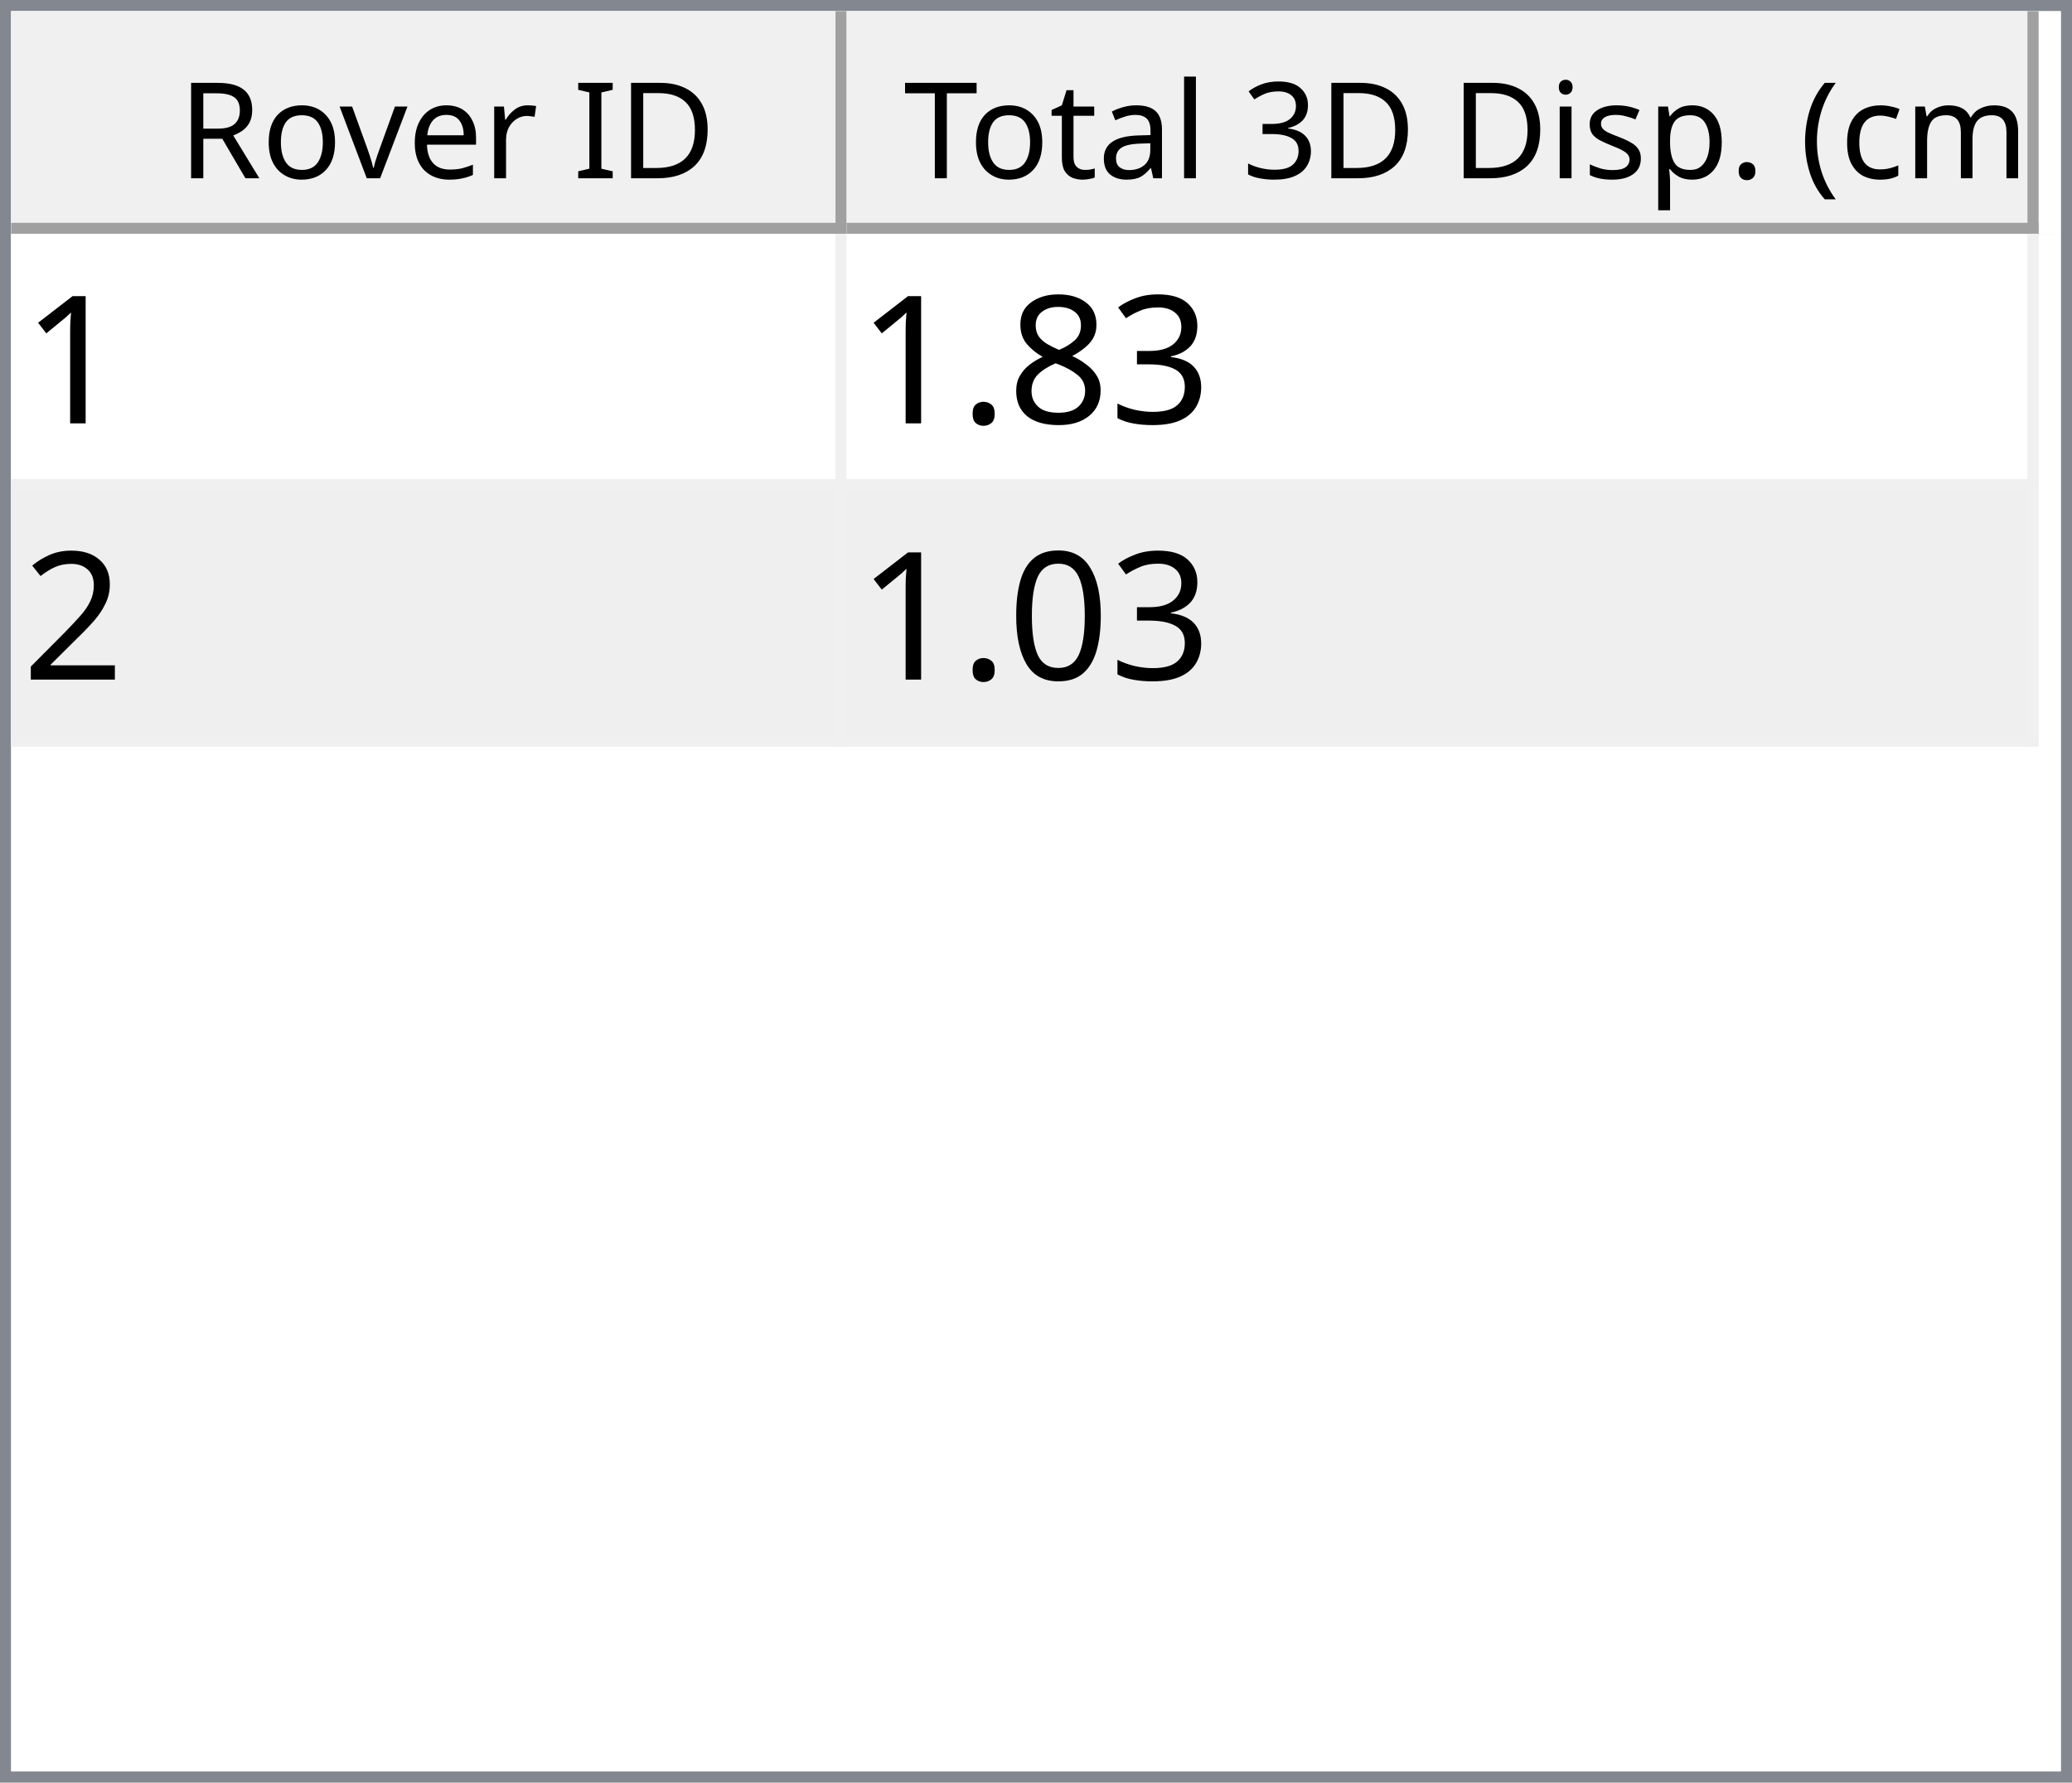
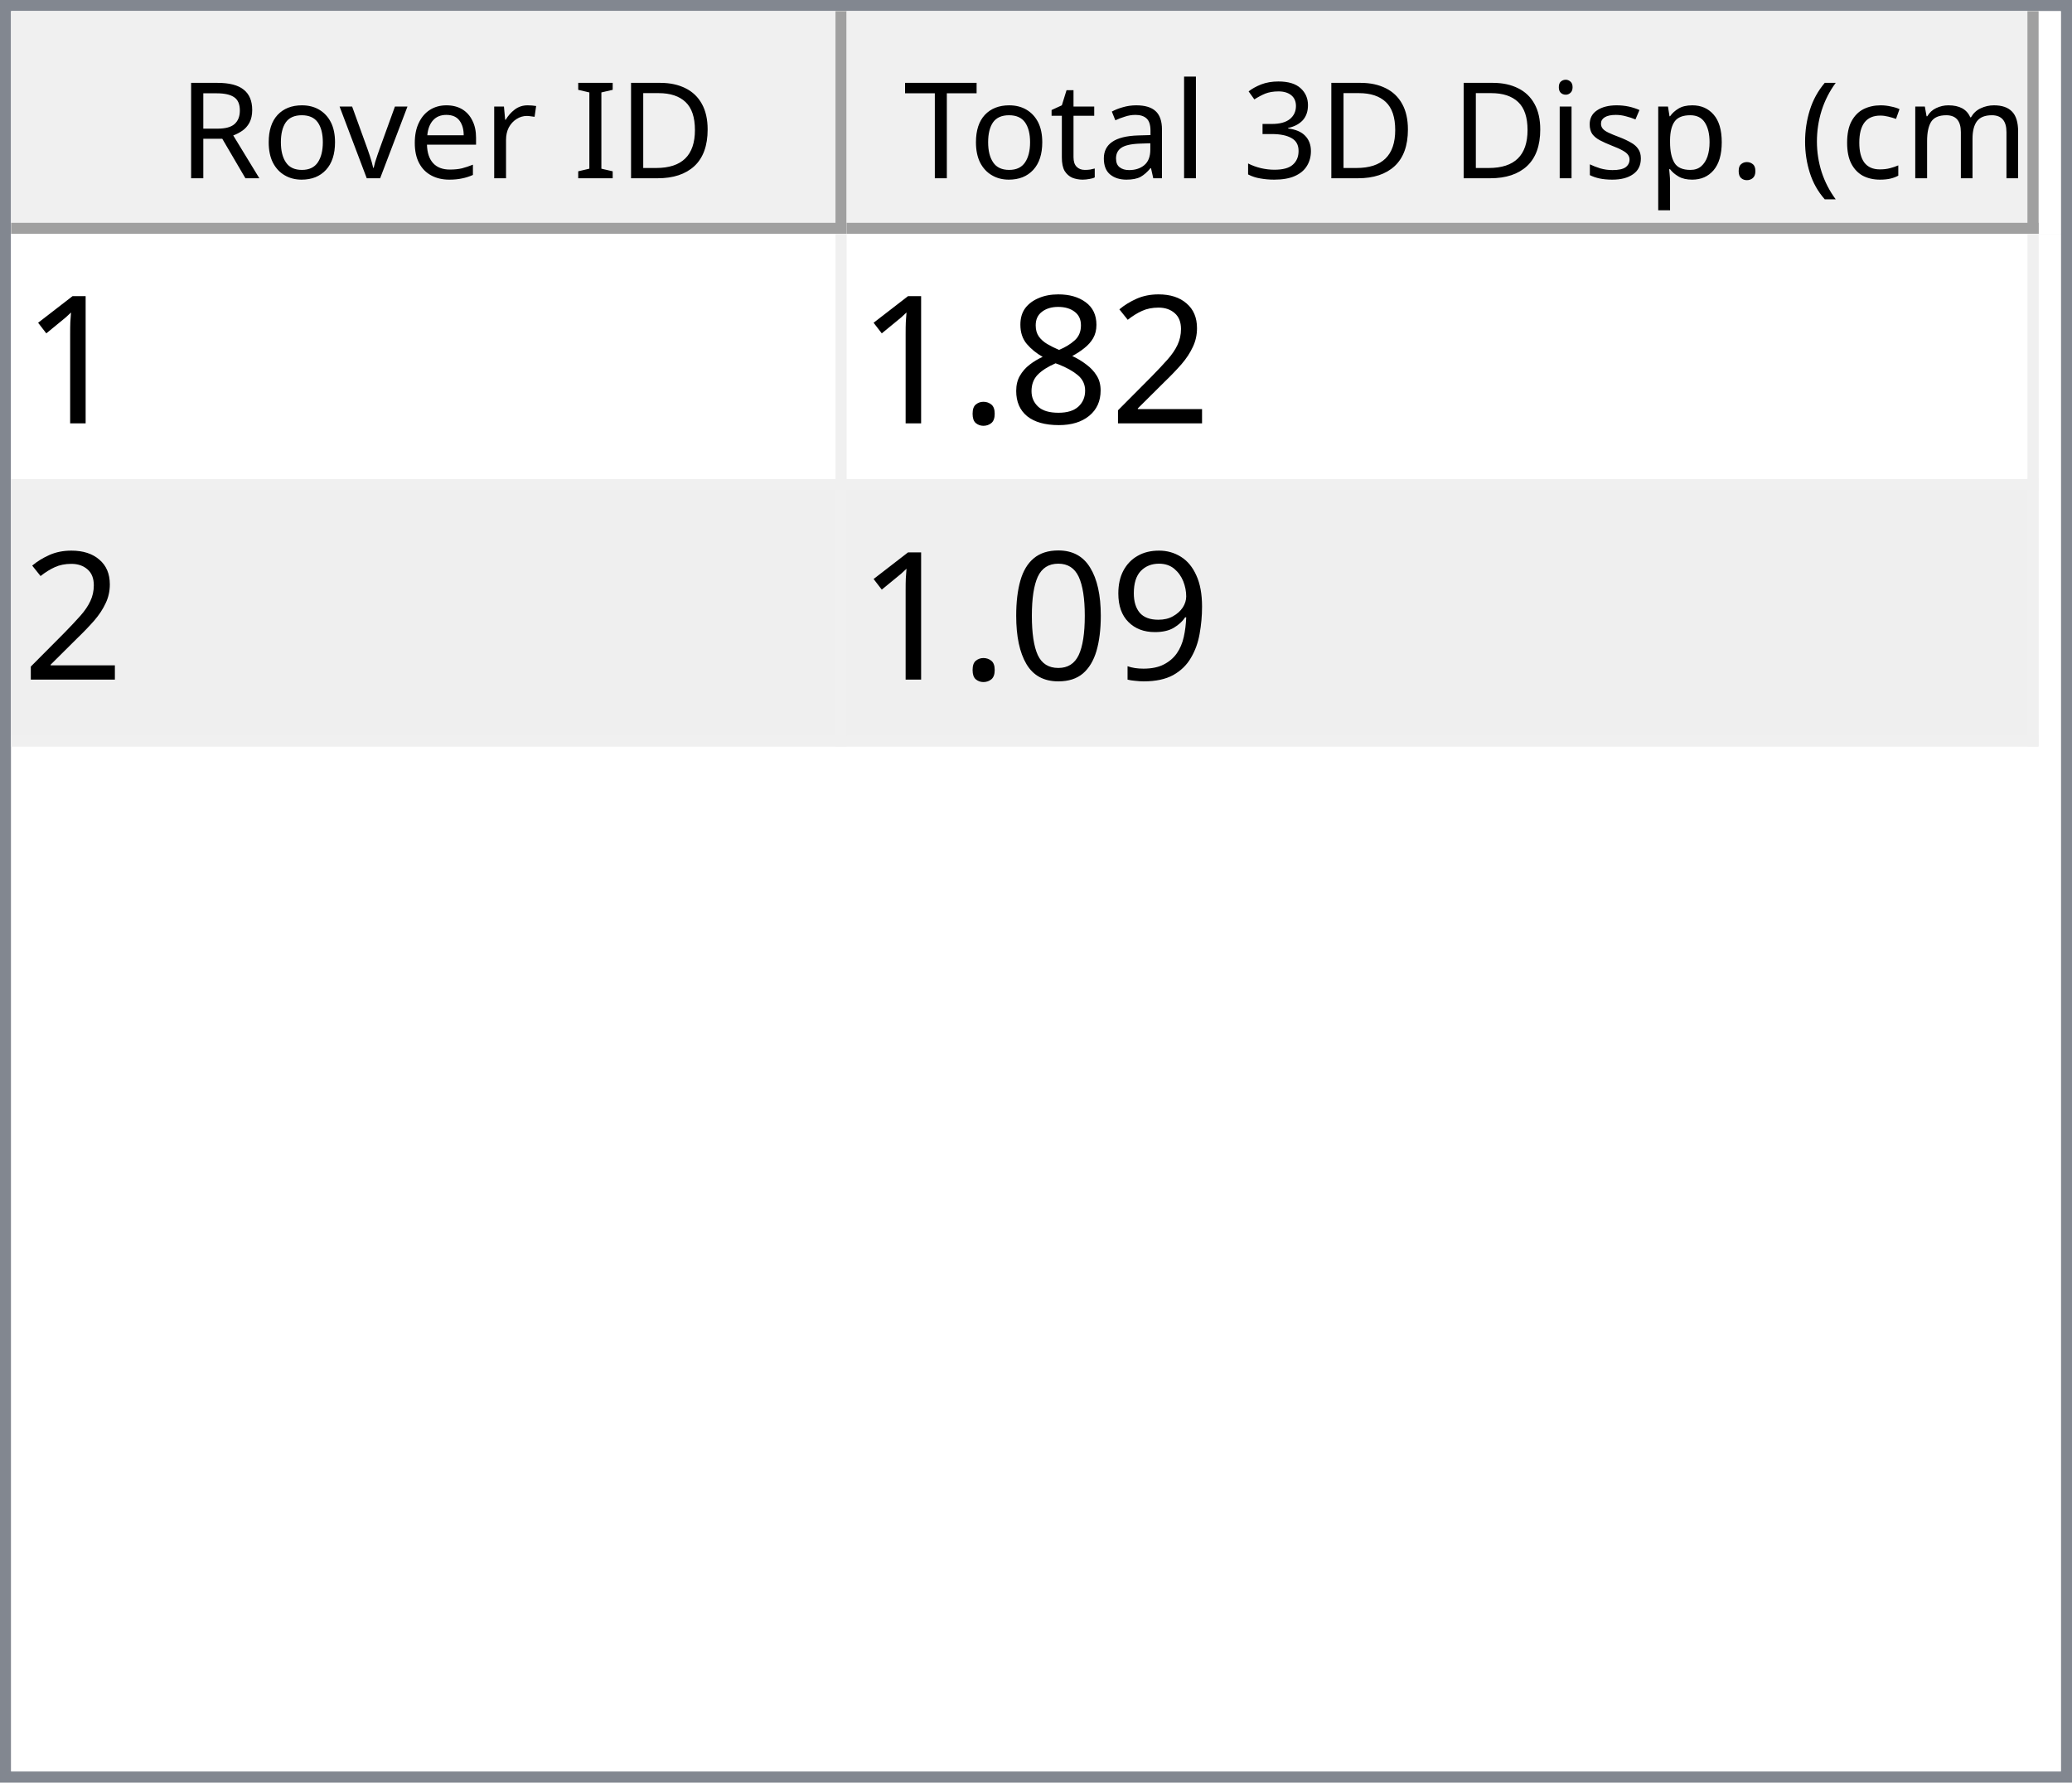
<svg xmlns="http://www.w3.org/2000/svg" style="fill-opacity:1; color-rendering:auto; color-interpolation:auto; text-rendering:auto; stroke:black; stroke-linecap:square; stroke-miterlimit:10; shape-rendering:auto; stroke-opacity:1; fill:black; stroke-dasharray:none; font-weight:normal; stroke-width:1; font-family:'Dialog'; font-style:normal; stroke-linejoin:miter; font-size:12px; stroke-dashoffset:0; image-rendering:auto;" width="186" height="160">
  <defs id="genericDefs" />
  <g>
    <defs id="defs1">
      <clipPath clipPathUnits="userSpaceOnUse" id="clipPath1">
        <path d="M0 0 L186 0 L186 160 L0 160 L0 0 Z" />
      </clipPath>
      <clipPath clipPathUnits="userSpaceOnUse" id="clipPath2">
        <path d="M0 0 L0 160 L186 160 L186 0 Z" />
      </clipPath>
      <clipPath clipPathUnits="userSpaceOnUse" id="clipPath3">
        <path d="M0 0 L0 20 L184 20 L184 0 Z" />
      </clipPath>
      <clipPath clipPathUnits="userSpaceOnUse" id="clipPath4">
        <path d="M0 0 L0 20 L75 20 L75 0 Z" />
      </clipPath>
      <clipPath clipPathUnits="userSpaceOnUse" id="clipPath5">
        <path d="M1 1 L1 19 L74 19 L74 1 Z" />
      </clipPath>
      <clipPath clipPathUnits="userSpaceOnUse" id="clipPath6">
        <path d="M0 0 L0 18 L73 18 L73 0 Z" />
      </clipPath>
      <clipPath clipPathUnits="userSpaceOnUse" id="clipPath7">
        <path d="M-0.5 -0.5 L-0.5 19.5 L74.5 19.5 L74.5 -0.5 Z" />
      </clipPath>
      <clipPath clipPathUnits="userSpaceOnUse" id="clipPath8">
        <path d="M0 0 L0 20 L107 20 L107 0 Z" />
      </clipPath>
      <clipPath clipPathUnits="userSpaceOnUse" id="clipPath9">
        <path d="M1 1 L1 19 L106 19 L106 1 Z" />
      </clipPath>
      <clipPath clipPathUnits="userSpaceOnUse" id="clipPath10">
        <path d="M0 0 L0 18 L105 18 L105 0 Z" />
      </clipPath>
      <clipPath clipPathUnits="userSpaceOnUse" id="clipPath11">
        <path d="M-0.5 -0.5 L-0.5 19.5 L106.5 19.5 L106.5 -0.5 Z" />
      </clipPath>
      <clipPath clipPathUnits="userSpaceOnUse" id="clipPath12">
        <path d="M0 0 L0 138 L184 138 L184 0 Z" />
      </clipPath>
      <clipPath clipPathUnits="userSpaceOnUse" id="clipPath13">
        <path d="M0 0 L0 46 L182 46 L182 0 Z" />
      </clipPath>
      <clipPath clipPathUnits="userSpaceOnUse" id="clipPath14">
        <path d="M-0.5 -0.5 L-0.5 45.5 L181.5 45.5 L181.5 -0.5 Z" />
      </clipPath>
      <clipPath clipPathUnits="userSpaceOnUse" id="clipPath15">
        <path d="M0 0 L0 22 L74 22 L74 0 Z" />
      </clipPath>
      <clipPath clipPathUnits="userSpaceOnUse" id="clipPath16">
        <path d="M0 0 L0 22 L106 22 L106 0 Z" />
      </clipPath>
      <font horiz-adv-x="64.551" id="font1">
        <font-face ascent="107.91" descent="25.098" units-per-em="100" style="font-style:normal; font-family:Segoe UI; font-weight:normal;" />
        <missing-glyph horiz-adv-x="64.551" d="M8.109 0 L8.109 68.266 L56.453 68.266 L56.453 0 L8.109 0 ZM15.328 7.234 L49.219 7.234 L49.219 61.031 L15.328 61.031 L15.328 7.234 Z" />
        <glyph unicode="D" horiz-adv-x="70.117" d="M9.188 0 L9.188 70.016 L28.516 70.016 Q65.531 70.016 65.531 35.891 Q65.531 19.672 55.25 9.836 Q44.969 0 27.734 0 L9.188 0 ZM17.391 62.594 L17.391 7.422 L27.828 7.422 Q41.609 7.422 49.273 14.797 Q56.938 22.172 56.938 35.688 Q56.938 62.594 28.328 62.594 L17.391 62.594 Z" />
        <glyph unicode="I" horiz-adv-x="26.611" d="M17.391 0 L9.188 0 L9.188 70.016 L17.391 70.016 L17.391 0 Z" />
        <glyph unicode=" " horiz-adv-x="27.393" d="" />
        <glyph unicode="r" horiz-adv-x="34.766" d="M34.188 41.891 Q32.078 43.5 28.125 43.5 Q23 43.5 19.555 38.672 Q16.109 33.844 16.109 25.484 L16.109 0 L8.109 0 L8.109 50 L16.109 50 L16.109 39.703 L16.312 39.703 Q18.016 44.969 21.531 47.922 Q25.047 50.875 29.391 50.875 Q32.516 50.875 34.188 50.203 L34.188 41.891 Z" />
        <glyph unicode="e" horiz-adv-x="52.295" d="M48.297 23 L12.984 23 Q13.188 14.656 17.484 10.109 Q21.781 5.562 29.297 5.562 Q37.75 5.562 44.828 11.141 L44.828 3.609 Q38.234 -1.172 27.391 -1.172 Q16.797 -1.172 10.742 5.641 Q4.688 12.453 4.688 24.812 Q4.688 36.469 11.305 43.82 Q17.922 51.172 27.734 51.172 Q37.547 51.172 42.922 44.828 Q48.297 38.484 48.297 27.203 L48.297 23 ZM40.094 29.781 Q40.047 36.719 36.75 40.578 Q33.453 44.438 27.594 44.438 Q21.922 44.438 17.969 40.383 Q14.016 36.328 13.094 29.781 L40.094 29.781 Z" />
        <glyph unicode="v" horiz-adv-x="47.9" d="M47.406 50 L27.484 0 L19.625 0 L0.688 50 L9.469 50 L22.172 13.672 Q23.578 9.672 23.922 6.688 L24.125 6.688 Q24.609 10.453 25.688 13.484 L38.969 50 L47.406 50 Z" />
        <glyph unicode="o" horiz-adv-x="58.594" d="M29 -1.172 Q17.922 -1.172 11.305 5.836 Q4.688 12.844 4.688 24.422 Q4.688 37.016 11.57 44.094 Q18.453 51.172 30.172 51.172 Q41.359 51.172 47.633 44.289 Q53.906 37.406 53.906 25.203 Q53.906 13.234 47.141 6.031 Q40.375 -1.172 29 -1.172 ZM29.594 44.438 Q21.875 44.438 17.383 39.188 Q12.891 33.938 12.891 24.703 Q12.891 15.828 17.43 10.695 Q21.969 5.562 29.594 5.562 Q37.359 5.562 41.531 10.594 Q45.703 15.625 45.703 24.906 Q45.703 34.281 41.531 39.359 Q37.359 44.438 29.594 44.438 Z" />
        <glyph unicode="R" horiz-adv-x="59.814" d="M59.375 0 L49.609 0 L37.891 19.625 Q36.281 22.359 34.766 24.289 Q33.25 26.219 31.664 27.438 Q30.078 28.656 28.25 29.219 Q26.422 29.781 24.125 29.781 L17.391 29.781 L17.391 0 L9.188 0 L9.188 70.016 L30.078 70.016 Q34.672 70.016 38.555 68.867 Q42.438 67.719 45.289 65.375 Q48.141 63.031 49.758 59.547 Q51.375 56.062 51.375 51.375 Q51.375 47.703 50.273 44.656 Q49.172 41.609 47.148 39.211 Q45.125 36.812 42.266 35.133 Q39.406 33.453 35.844 32.516 L35.844 32.328 Q37.594 31.547 38.891 30.547 Q40.188 29.547 41.359 28.18 Q42.531 26.812 43.68 25.078 Q44.828 23.344 46.234 21.047 L59.375 0 ZM17.391 62.594 L17.391 37.203 L28.516 37.203 Q31.594 37.203 34.203 38.133 Q36.812 39.062 38.719 40.797 Q40.625 42.531 41.703 45.047 Q42.781 47.562 42.781 50.688 Q42.781 56.297 39.141 59.445 Q35.5 62.594 28.609 62.594 L17.391 62.594 Z" />
        <glyph unicode=")" horiz-adv-x="30.176" d="M8.297 -15.922 L1.172 -15.922 Q16.406 2.344 16.406 26.812 Q16.406 51.469 1.078 70.016 L8.297 70.016 Q23.531 52.156 23.531 26.703 Q23.531 1.375 8.297 -15.922 Z" />
        <glyph unicode="m" horiz-adv-x="86.133" d="M79.109 0 L71.094 0 L71.094 28.719 Q71.094 37.016 68.531 40.727 Q65.969 44.438 59.906 44.438 Q54.781 44.438 51.195 39.75 Q47.609 35.062 47.609 28.516 L47.609 0 L39.594 0 L39.594 29.688 Q39.594 44.438 28.219 44.438 Q22.953 44.438 19.531 40.016 Q16.109 35.594 16.109 28.516 L16.109 0 L8.109 0 L8.109 50 L16.109 50 L16.109 42.094 L16.312 42.094 Q21.625 51.172 31.844 51.172 Q36.969 51.172 40.773 48.312 Q44.578 45.453 46 40.828 Q51.562 51.172 62.594 51.172 Q79.109 51.172 79.109 30.812 L79.109 0 Z" />
        <glyph unicode="c" horiz-adv-x="46.191" d="M42.188 2.297 Q36.422 -1.172 28.516 -1.172 Q17.828 -1.172 11.258 5.789 Q4.688 12.75 4.688 23.828 Q4.688 36.188 11.766 43.68 Q18.844 51.172 30.672 51.172 Q37.25 51.172 42.281 48.734 L42.281 40.531 Q36.719 44.438 30.375 44.438 Q22.703 44.438 17.797 38.945 Q12.891 33.453 12.891 24.516 Q12.891 15.719 17.508 10.641 Q22.125 5.562 29.891 5.562 Q36.422 5.562 42.188 9.906 L42.188 2.297 Z" />
        <glyph unicode="(" horiz-adv-x="30.176" d="M29.109 -15.922 L21.969 -15.922 Q6.844 1.375 6.844 26.703 Q6.844 52.156 21.969 70.016 L29.203 70.016 Q13.875 51.469 13.875 26.812 Q13.875 2.344 29.109 -15.922 Z" />
        <glyph unicode="." horiz-adv-x="21.68" d="M10.891 -1.078 Q8.641 -1.078 7.055 0.539 Q5.469 2.156 5.469 4.391 Q5.469 6.641 7.055 8.273 Q8.641 9.906 10.891 9.906 Q13.188 9.906 14.797 8.273 Q16.406 6.641 16.406 4.391 Q16.406 2.156 14.797 0.539 Q13.188 -1.078 10.891 -1.078 Z" />
        <glyph unicode="p" horiz-adv-x="58.789" d="M16.312 7.234 L16.109 7.234 L16.109 -23 L8.109 -23 L8.109 50 L16.109 50 L16.109 41.219 L16.312 41.219 Q22.219 51.172 33.594 51.172 Q43.266 51.172 48.688 44.461 Q54.109 37.75 54.109 26.469 Q54.109 13.922 48 6.375 Q41.891 -1.172 31.297 -1.172 Q21.578 -1.172 16.312 7.234 ZM16.109 27.391 L16.109 20.406 Q16.109 14.203 20.141 9.883 Q24.172 5.562 30.375 5.562 Q37.641 5.562 41.773 11.133 Q45.906 16.703 45.906 26.609 Q45.906 34.969 42.047 39.703 Q38.188 44.438 31.594 44.438 Q24.609 44.438 20.359 39.578 Q16.109 34.719 16.109 27.391 Z" />
        <glyph unicode="s" horiz-adv-x="42.432" d="M5.078 1.812 L5.078 10.406 Q11.625 5.562 19.484 5.562 Q30.031 5.562 30.031 12.594 Q30.031 14.594 29.125 15.992 Q28.219 17.391 26.68 18.461 Q25.141 19.531 23.07 20.383 Q21 21.234 18.609 22.172 Q15.281 23.484 12.766 24.828 Q10.25 26.172 8.57 27.859 Q6.891 29.547 6.031 31.695 Q5.172 33.844 5.172 36.719 Q5.172 40.234 6.789 42.945 Q8.406 45.656 11.086 47.484 Q13.766 49.312 17.211 50.242 Q20.656 51.172 24.312 51.172 Q30.812 51.172 35.938 48.922 L35.938 40.828 Q30.422 44.438 23.25 44.438 Q21 44.438 19.195 43.922 Q17.391 43.406 16.094 42.477 Q14.797 41.547 14.086 40.258 Q13.375 38.969 13.375 37.406 Q13.375 35.453 14.086 34.133 Q14.797 32.812 16.164 31.789 Q17.531 30.766 19.484 29.938 Q21.438 29.109 23.922 28.125 Q27.25 26.859 29.883 25.516 Q32.516 24.172 34.375 22.484 Q36.234 20.797 37.234 18.602 Q38.234 16.406 38.234 13.375 Q38.234 9.672 36.602 6.938 Q34.969 4.203 32.234 2.398 Q29.5 0.594 25.93 -0.289 Q22.359 -1.172 18.453 -1.172 Q10.75 -1.172 5.078 1.812 Z" />
        <glyph unicode="i" horiz-adv-x="24.219" d="M12.203 62.703 Q10.062 62.703 8.547 64.164 Q7.031 65.625 7.031 67.875 Q7.031 70.125 8.547 71.609 Q10.062 73.094 12.203 73.094 Q14.406 73.094 15.945 71.609 Q17.484 70.125 17.484 67.875 Q17.484 65.719 15.945 64.211 Q14.406 62.703 12.203 62.703 ZM16.109 0 L8.109 0 L8.109 50 L16.109 50 L16.109 0 Z" />
        <glyph unicode="3" horiz-adv-x="53.906" d="M46.531 19.828 Q46.531 15.094 44.75 11.211 Q42.969 7.328 39.719 4.57 Q36.469 1.812 31.93 0.297 Q27.391 -1.219 21.922 -1.219 Q11.922 -1.219 6 2.594 L6 11.188 Q13.094 5.609 22.219 5.609 Q25.875 5.609 28.828 6.539 Q31.781 7.469 33.906 9.227 Q36.031 10.984 37.18 13.477 Q38.328 15.969 38.328 19.094 Q38.328 32.812 18.797 32.812 L12.984 32.812 L12.984 39.594 L18.5 39.594 Q35.797 39.594 35.797 52.484 Q35.797 64.406 22.609 64.406 Q15.188 64.406 8.688 59.422 L8.688 67.188 Q15.375 71.188 24.609 71.188 Q29 71.188 32.57 69.969 Q36.141 68.75 38.68 66.555 Q41.219 64.359 42.609 61.281 Q44 58.203 44 54.5 Q44 40.672 30.031 36.719 L30.031 36.531 Q33.594 36.141 36.625 34.797 Q39.656 33.453 41.852 31.305 Q44.047 29.156 45.289 26.25 Q46.531 23.344 46.531 19.828 Z" />
        <glyph unicode="l" horiz-adv-x="24.219" d="M16.109 0 L8.109 0 L8.109 74.031 L16.109 74.031 L16.109 0 Z" />
        <glyph unicode="a" horiz-adv-x="50.879" d="M43.891 0 L35.891 0 L35.891 7.812 L35.688 7.812 Q30.469 -1.172 20.312 -1.172 Q12.844 -1.172 8.617 2.781 Q4.391 6.734 4.391 13.281 Q4.391 27.297 20.906 29.594 L35.891 31.688 Q35.891 44.438 25.594 44.438 Q16.547 44.438 9.281 38.281 L9.281 46.484 Q16.656 51.172 26.266 51.172 Q43.891 51.172 43.891 32.516 L43.891 0 ZM35.891 25.297 L23.828 23.641 Q18.266 22.859 15.43 20.875 Q12.594 18.891 12.594 13.875 Q12.594 10.203 15.211 7.883 Q17.828 5.562 22.172 5.562 Q28.125 5.562 32.008 9.742 Q35.891 13.922 35.891 20.312 L35.891 25.297 Z" />
        <glyph unicode="t" horiz-adv-x="33.887" d="M31.297 0.484 Q28.469 -1.078 23.828 -1.078 Q10.688 -1.078 10.688 13.578 L10.688 43.172 L2.094 43.172 L2.094 50 L10.688 50 L10.688 62.203 L18.703 64.797 L18.703 50 L31.297 50 L31.297 43.172 L18.703 43.172 L18.703 14.984 Q18.703 9.969 20.414 7.82 Q22.125 5.672 26.078 5.672 Q29.109 5.672 31.297 7.328 L31.297 0.484 Z" />
        <glyph unicode="T" horiz-adv-x="52.393" d="M50.594 62.594 L30.375 62.594 L30.375 0 L22.172 0 L22.172 62.594 L2 62.594 L2 70.016 L50.594 70.016 L50.594 62.594 Z" />
      </font>
      <font horiz-adv-x="75.0" id="font2">
        <font-face ascent="100.537" descent="21.973" units-per-em="100" style="font-style:normal; font-family:sans-serif; font-weight:normal;" />
        <missing-glyph horiz-adv-x="75.0" d="M12.5 0 L12.5 62.5 L62.5 62.5 L62.5 0 L12.5 0 ZM14.062 1.562 L60.938 1.562 L60.938 60.938 L14.062 60.938 L14.062 1.562 Z" />
        <glyph unicode="1" horiz-adv-x="55.615" d="M37.25 0 L28.469 0 L28.469 56 Q25.297 52.984 20.141 49.953 Q14.984 46.922 10.891 45.406 L10.891 53.906 Q18.266 57.375 23.781 62.305 Q29.297 67.234 31.594 71.875 L37.25 71.875 L37.25 0 Z" />
-         <glyph unicode="3" horiz-adv-x="55.615" d="M4.203 18.891 L12.984 20.062 Q14.5 12.594 18.141 9.297 Q21.781 6 27 6 Q33.203 6 37.477 10.297 Q41.75 14.594 41.75 20.953 Q41.75 27 37.797 30.93 Q33.844 34.859 27.734 34.859 Q25.25 34.859 21.531 33.891 L22.516 41.609 Q23.391 41.5 23.922 41.5 Q29.547 41.5 34.039 44.43 Q38.531 47.359 38.531 53.469 Q38.531 58.297 35.258 61.477 Q31.984 64.656 26.812 64.656 Q21.688 64.656 18.266 61.43 Q14.844 58.203 13.875 51.766 L5.078 53.328 Q6.688 62.156 12.398 67.016 Q18.109 71.875 26.609 71.875 Q32.469 71.875 37.398 69.359 Q42.328 66.844 44.945 62.5 Q47.562 58.156 47.562 53.266 Q47.562 48.641 45.07 44.828 Q42.578 41.016 37.703 38.766 Q44.047 37.312 47.562 32.695 Q51.078 28.078 51.078 21.141 Q51.078 11.766 44.242 5.25 Q37.406 -1.266 26.953 -1.266 Q17.531 -1.266 11.305 4.352 Q5.078 9.969 4.203 18.891 Z" />
+         <glyph unicode="2" horiz-adv-x="55.615" d="M50.344 8.453 L50.344 0 L3.031 0 Q2.938 3.172 4.047 6.109 Q5.859 10.938 9.836 15.625 Q13.812 20.312 21.344 26.469 Q33.016 36.031 37.117 41.625 Q41.219 47.219 41.219 52.203 Q41.219 57.422 37.477 61.008 Q33.734 64.594 27.734 64.594 Q21.391 64.594 17.578 60.789 Q13.766 56.984 13.719 50.25 L4.688 51.172 Q5.609 61.281 11.664 66.578 Q17.719 71.875 27.938 71.875 Q38.234 71.875 44.242 66.164 Q50.25 60.453 50.25 52 Q50.25 47.703 48.492 43.555 Q46.734 39.406 42.656 34.812 Q38.578 30.219 29.109 22.219 Q21.188 15.578 18.945 13.211 Q16.703 10.844 15.234 8.453 L50.344 8.453 Z" />
        <glyph unicode="8" horiz-adv-x="55.615" d="M17.672 38.812 Q12.203 40.828 9.57 44.539 Q6.938 48.25 6.938 53.422 Q6.938 61.234 12.555 66.555 Q18.172 71.875 27.484 71.875 Q36.859 71.875 42.578 66.43 Q48.297 60.984 48.297 53.172 Q48.297 48.188 45.68 44.508 Q43.062 40.828 37.75 38.812 Q44.344 36.672 47.781 31.883 Q51.219 27.094 51.219 20.453 Q51.219 11.281 44.727 5.031 Q38.234 -1.219 27.641 -1.219 Q17.047 -1.219 10.547 5.055 Q4.047 11.328 4.047 20.703 Q4.047 27.688 7.594 32.398 Q11.141 37.109 17.672 38.812 ZM15.922 53.719 Q15.922 48.641 19.195 45.414 Q22.469 42.188 27.688 42.188 Q32.766 42.188 36.016 45.383 Q39.266 48.578 39.266 53.219 Q39.266 58.062 35.914 61.359 Q32.562 64.656 27.594 64.656 Q22.562 64.656 19.242 61.43 Q15.922 58.203 15.922 53.719 ZM13.094 20.656 Q13.094 16.891 14.875 13.375 Q16.656 9.859 20.172 7.93 Q23.688 6 27.734 6 Q34.031 6 38.133 10.055 Q42.234 14.109 42.234 20.359 Q42.234 26.703 38.016 30.859 Q33.797 35.016 27.438 35.016 Q21.234 35.016 17.164 30.914 Q13.094 26.812 13.094 20.656 Z" />
        <glyph unicode="." horiz-adv-x="27.783" d="M9.078 0 L9.078 10.016 L19.094 10.016 L19.094 0 L9.078 0 Z" />
-         <glyph unicode="2" horiz-adv-x="55.615" d="M50.344 8.453 L50.344 0 L3.031 0 Q2.938 3.172 4.047 6.109 Q5.859 10.938 9.836 15.625 Q13.812 20.312 21.344 26.469 Q33.016 36.031 37.117 41.625 Q41.219 47.219 41.219 52.203 Q41.219 57.422 37.477 61.008 Q33.734 64.594 27.734 64.594 Q21.391 64.594 17.578 60.789 Q13.766 56.984 13.719 50.25 L4.688 51.172 Q5.609 61.281 11.664 66.578 Q17.719 71.875 27.938 71.875 Q38.234 71.875 44.242 66.164 Q50.25 60.453 50.25 52 Q50.25 47.703 48.492 43.555 Q46.734 39.406 42.656 34.812 Q38.578 30.219 29.109 22.219 Q21.188 15.578 18.945 13.211 Q16.703 10.844 15.234 8.453 L50.344 8.453 Z" />
+         <glyph unicode="9" horiz-adv-x="55.615" d="M5.469 16.547 L13.922 17.328 Q14.984 11.375 18.016 8.688 Q21.047 6 25.781 6 Q29.828 6 32.883 7.859 Q35.938 9.719 37.891 12.82 Q39.844 15.922 41.164 21.195 Q42.484 26.469 42.484 31.938 Q42.484 32.516 42.438 33.688 Q39.797 29.5 35.234 26.883 Q30.672 24.266 25.344 24.266 Q16.453 24.266 10.305 30.711 Q4.156 37.156 4.156 47.703 Q4.156 58.594 10.578 65.234 Q17 71.875 26.656 71.875 Q33.641 71.875 39.43 68.117 Q45.219 64.359 48.219 57.398 Q51.219 50.438 51.219 37.25 Q51.219 23.531 48.242 15.406 Q45.266 7.281 39.383 3.031 Q33.5 -1.219 25.594 -1.219 Q17.188 -1.219 11.867 3.445 Q6.547 8.109 5.469 16.547 ZM41.453 48.141 Q41.453 55.719 37.43 60.156 Q33.406 64.594 27.734 64.594 Q21.875 64.594 17.531 59.812 Q13.188 55.031 13.188 47.406 Q13.188 40.578 17.312 36.305 Q21.438 32.031 27.484 32.031 Q33.594 32.031 37.523 36.305 Q41.453 40.578 41.453 48.141 Z" />
        <glyph unicode="0" horiz-adv-x="55.615" d="M4.156 35.297 Q4.156 48 6.766 55.742 Q9.375 63.484 14.523 67.68 Q19.672 71.875 27.484 71.875 Q33.25 71.875 37.594 69.555 Q41.938 67.234 44.773 62.867 Q47.609 58.5 49.219 52.227 Q50.828 45.953 50.828 35.297 Q50.828 22.703 48.242 14.969 Q45.656 7.234 40.508 3.008 Q35.359 -1.219 27.484 -1.219 Q17.141 -1.219 11.234 6.203 Q4.156 15.141 4.156 35.297 ZM13.188 35.297 Q13.188 17.672 17.312 11.836 Q21.438 6 27.484 6 Q33.547 6 37.672 11.859 Q41.797 17.719 41.797 35.297 Q41.797 52.984 37.672 58.789 Q33.547 64.594 27.391 64.594 Q21.344 64.594 17.719 59.469 Q13.188 52.938 13.188 35.297 Z" />
      </font>
    </defs>
    <g style="fill:white; stroke:white;">
      <rect x="0" y="0" width="186" style="clip-path:url(#clipPath1); stroke:none;" height="160" />
    </g>
    <g style="fill:white; text-rendering:optimizeSpeed; color-rendering:optimizeSpeed; image-rendering:optimizeSpeed; shape-rendering:crispEdges; stroke:white; color-interpolation:sRGB;">
      <rect x="0" width="186" height="160" y="0" style="stroke:none;" />
      <path style="stroke:none;" d="M0 160 L186 160 L186 0 L0 0 Z" />
    </g>
    <g style="fill:rgb(240,240,240); font-family:'Segoe UI'; stroke:rgb(240,240,240);">
      <rect x="0" y="0" width="186" style="clip-path:url(#clipPath2); stroke:none;" height="160" />
    </g>
    <g style="fill:rgb(130,135,144); font-family:'Segoe UI'; stroke:rgb(130,135,144);">
      <path d="M0 0 L186 0 L186 160 L0 160 L0 0 ZM1 1 L185 1 L185 159 L1 159 L1 1 Z" style="fill-rule:evenodd; clip-path:url(#clipPath2); stroke:none;" />
    </g>
    <g style="fill:white; font-family:'Segoe UI'; stroke:white;" transform="translate(1,1)">
      <rect x="0" y="0" width="184" style="clip-path:url(#clipPath3); stroke:none;" height="20" />
    </g>
    <g style="fill:rgb(240,240,240); font-family:'Segoe UI'; stroke:rgb(240,240,240);" transform="translate(1,1)">
      <rect x="0" y="0" width="75" style="clip-path:url(#clipPath4); stroke:none;" height="20" />
    </g>
    <g style="font-family:'Segoe UI';" transform="translate(2,2)">
      <text x="14" xml:space="preserve" y="14" style="clip-path:url(#clipPath6); stroke:none;">Rover ID</text>
    </g>
    <g style="fill:rgb(160,160,160); font-family:'Segoe UI'; stroke:rgb(160,160,160); stroke-linejoin:bevel;" transform="translate(1.5,1.5)">
      <line x1="74" x2="74" y1="0" style="fill:none; clip-path:url(#clipPath7);" y2="19" />
    </g>
    <g style="fill:rgb(160,160,160); font-family:'Segoe UI'; stroke:rgb(160,160,160); stroke-linejoin:bevel;" transform="matrix(1,0,0,1,1,1) translate(0.5,0.5)">
      <line x1="0" x2="74" y1="19" style="fill:none; clip-path:url(#clipPath7);" y2="19" />
    </g>
    <g style="fill:rgb(240,240,240); font-family:'Segoe UI'; stroke:rgb(240,240,240);" transform="translate(76,1)">
      <rect x="0" y="0" width="107" style="clip-path:url(#clipPath8); stroke:none;" height="20" />
    </g>
    <g style="font-family:'Segoe UI';" transform="translate(77,2)">
      <text x="1" xml:space="preserve" y="14" style="clip-path:url(#clipPath10); stroke:none;"> Total 3D Disp. (cm)</text>
    </g>
    <g style="fill:rgb(160,160,160); font-family:'Segoe UI'; stroke:rgb(160,160,160); stroke-linejoin:bevel;" transform="translate(76.5,1.5)">
      <line x1="106" x2="106" y1="0" style="fill:none; clip-path:url(#clipPath11);" y2="19" />
    </g>
    <g style="fill:rgb(160,160,160); font-family:'Segoe UI'; stroke:rgb(160,160,160); stroke-linejoin:bevel;" transform="matrix(1,0,0,1,76,1) translate(0.5,0.5)">
      <line x1="0" x2="106" y1="19" style="fill:none; clip-path:url(#clipPath11);" y2="19" />
    </g>
    <g style="fill:white; font-family:'Segoe UI'; stroke:white;" transform="translate(1,21)">
      <rect x="0" y="0" width="184" style="clip-path:url(#clipPath12); stroke:none;" height="138" />
    </g>
    <g style="fill:rgb(240,240,240); font-size:16px; font-family:sans-serif; stroke:rgb(240,240,240);" transform="translate(1,21)">
      <rect x="0" y="0" width="182" style="clip-path:url(#clipPath13); stroke:none;" height="46" />
      <line transform="translate(0.5,0.5)" x1="0" x2="181" y1="22" style="clip-path:url(#clipPath14); fill:none; stroke-linejoin:bevel;" y2="22" />
    </g>
    <g transform="matrix(1,0,0,1,1,21) translate(0.5,0.5)" style="fill:rgb(240,240,240); font-size:16px; font-family:sans-serif; stroke:rgb(240,240,240); stroke-linejoin:bevel;">
      <line x1="0" x2="181" y1="45" style="fill:none; clip-path:url(#clipPath14);" y2="45" />
    </g>
    <g transform="matrix(1,0,0,1,1,21) translate(0.5,0.5)" style="fill:rgb(240,240,240); font-size:16px; font-family:sans-serif; stroke:rgb(240,240,240); stroke-linejoin:bevel;">
      <line x1="74" x2="74" y1="0" style="fill:none; clip-path:url(#clipPath14);" y2="45" />
    </g>
    <g transform="matrix(1,0,0,1,1,21) translate(0.5,0.5)" style="fill:rgb(240,240,240); font-size:16px; font-family:sans-serif; stroke:rgb(240,240,240); stroke-linejoin:bevel;">
      <line x1="181" x2="181" y1="0" style="fill:none; clip-path:url(#clipPath14);" y2="45" />
    </g>
    <g style="fill:white; font-size:16px; font-family:sans-serif; stroke:white;" transform="matrix(1,0,0,1,1,21)">
      <rect x="0" y="0" width="74" style="clip-path:url(#clipPath15); stroke:none;" height="22" />
      <text x="1" y="17" style="fill:black; clip-path:url(#clipPath15); stroke:none;" xml:space="preserve">1</text>
    </g>
    <g style="fill:white; font-size:16px; font-family:sans-serif; stroke:white;" transform="matrix(1,0,0,1,1,21) translate(75,0)">
      <rect x="0" y="0" width="106" style="clip-path:url(#clipPath16); stroke:none;" height="22" />
-       <text x="1" y="17" style="fill:black; clip-path:url(#clipPath16); stroke:none;" xml:space="preserve">1.83</text>
+       <text x="1" y="17" style="fill:black; clip-path:url(#clipPath16); stroke:none;" xml:space="preserve">1.82</text>
    </g>
    <g style="fill:rgb(239,239,239); font-size:16px; font-family:sans-serif; stroke:rgb(239,239,239);" transform="matrix(1,0,0,1,1,21) translate(0,23)">
      <rect x="0" y="0" width="74" style="clip-path:url(#clipPath15); stroke:none;" height="22" />
      <text x="1" y="17" style="fill:black; clip-path:url(#clipPath15); stroke:none;" xml:space="preserve">2</text>
    </g>
    <g style="fill:rgb(239,239,239); font-size:16px; font-family:sans-serif; stroke:rgb(239,239,239);" transform="matrix(1,0,0,1,1,21) translate(75,23)">
      <rect x="0" y="0" width="106" style="clip-path:url(#clipPath16); stroke:none;" height="22" />
-       <text x="1" y="17" style="fill:black; clip-path:url(#clipPath16); stroke:none;" xml:space="preserve">1.03</text>
+       <text x="1" y="17" style="fill:black; clip-path:url(#clipPath16); stroke:none;" xml:space="preserve">1.09</text>
    </g>
  </g>
</svg>
